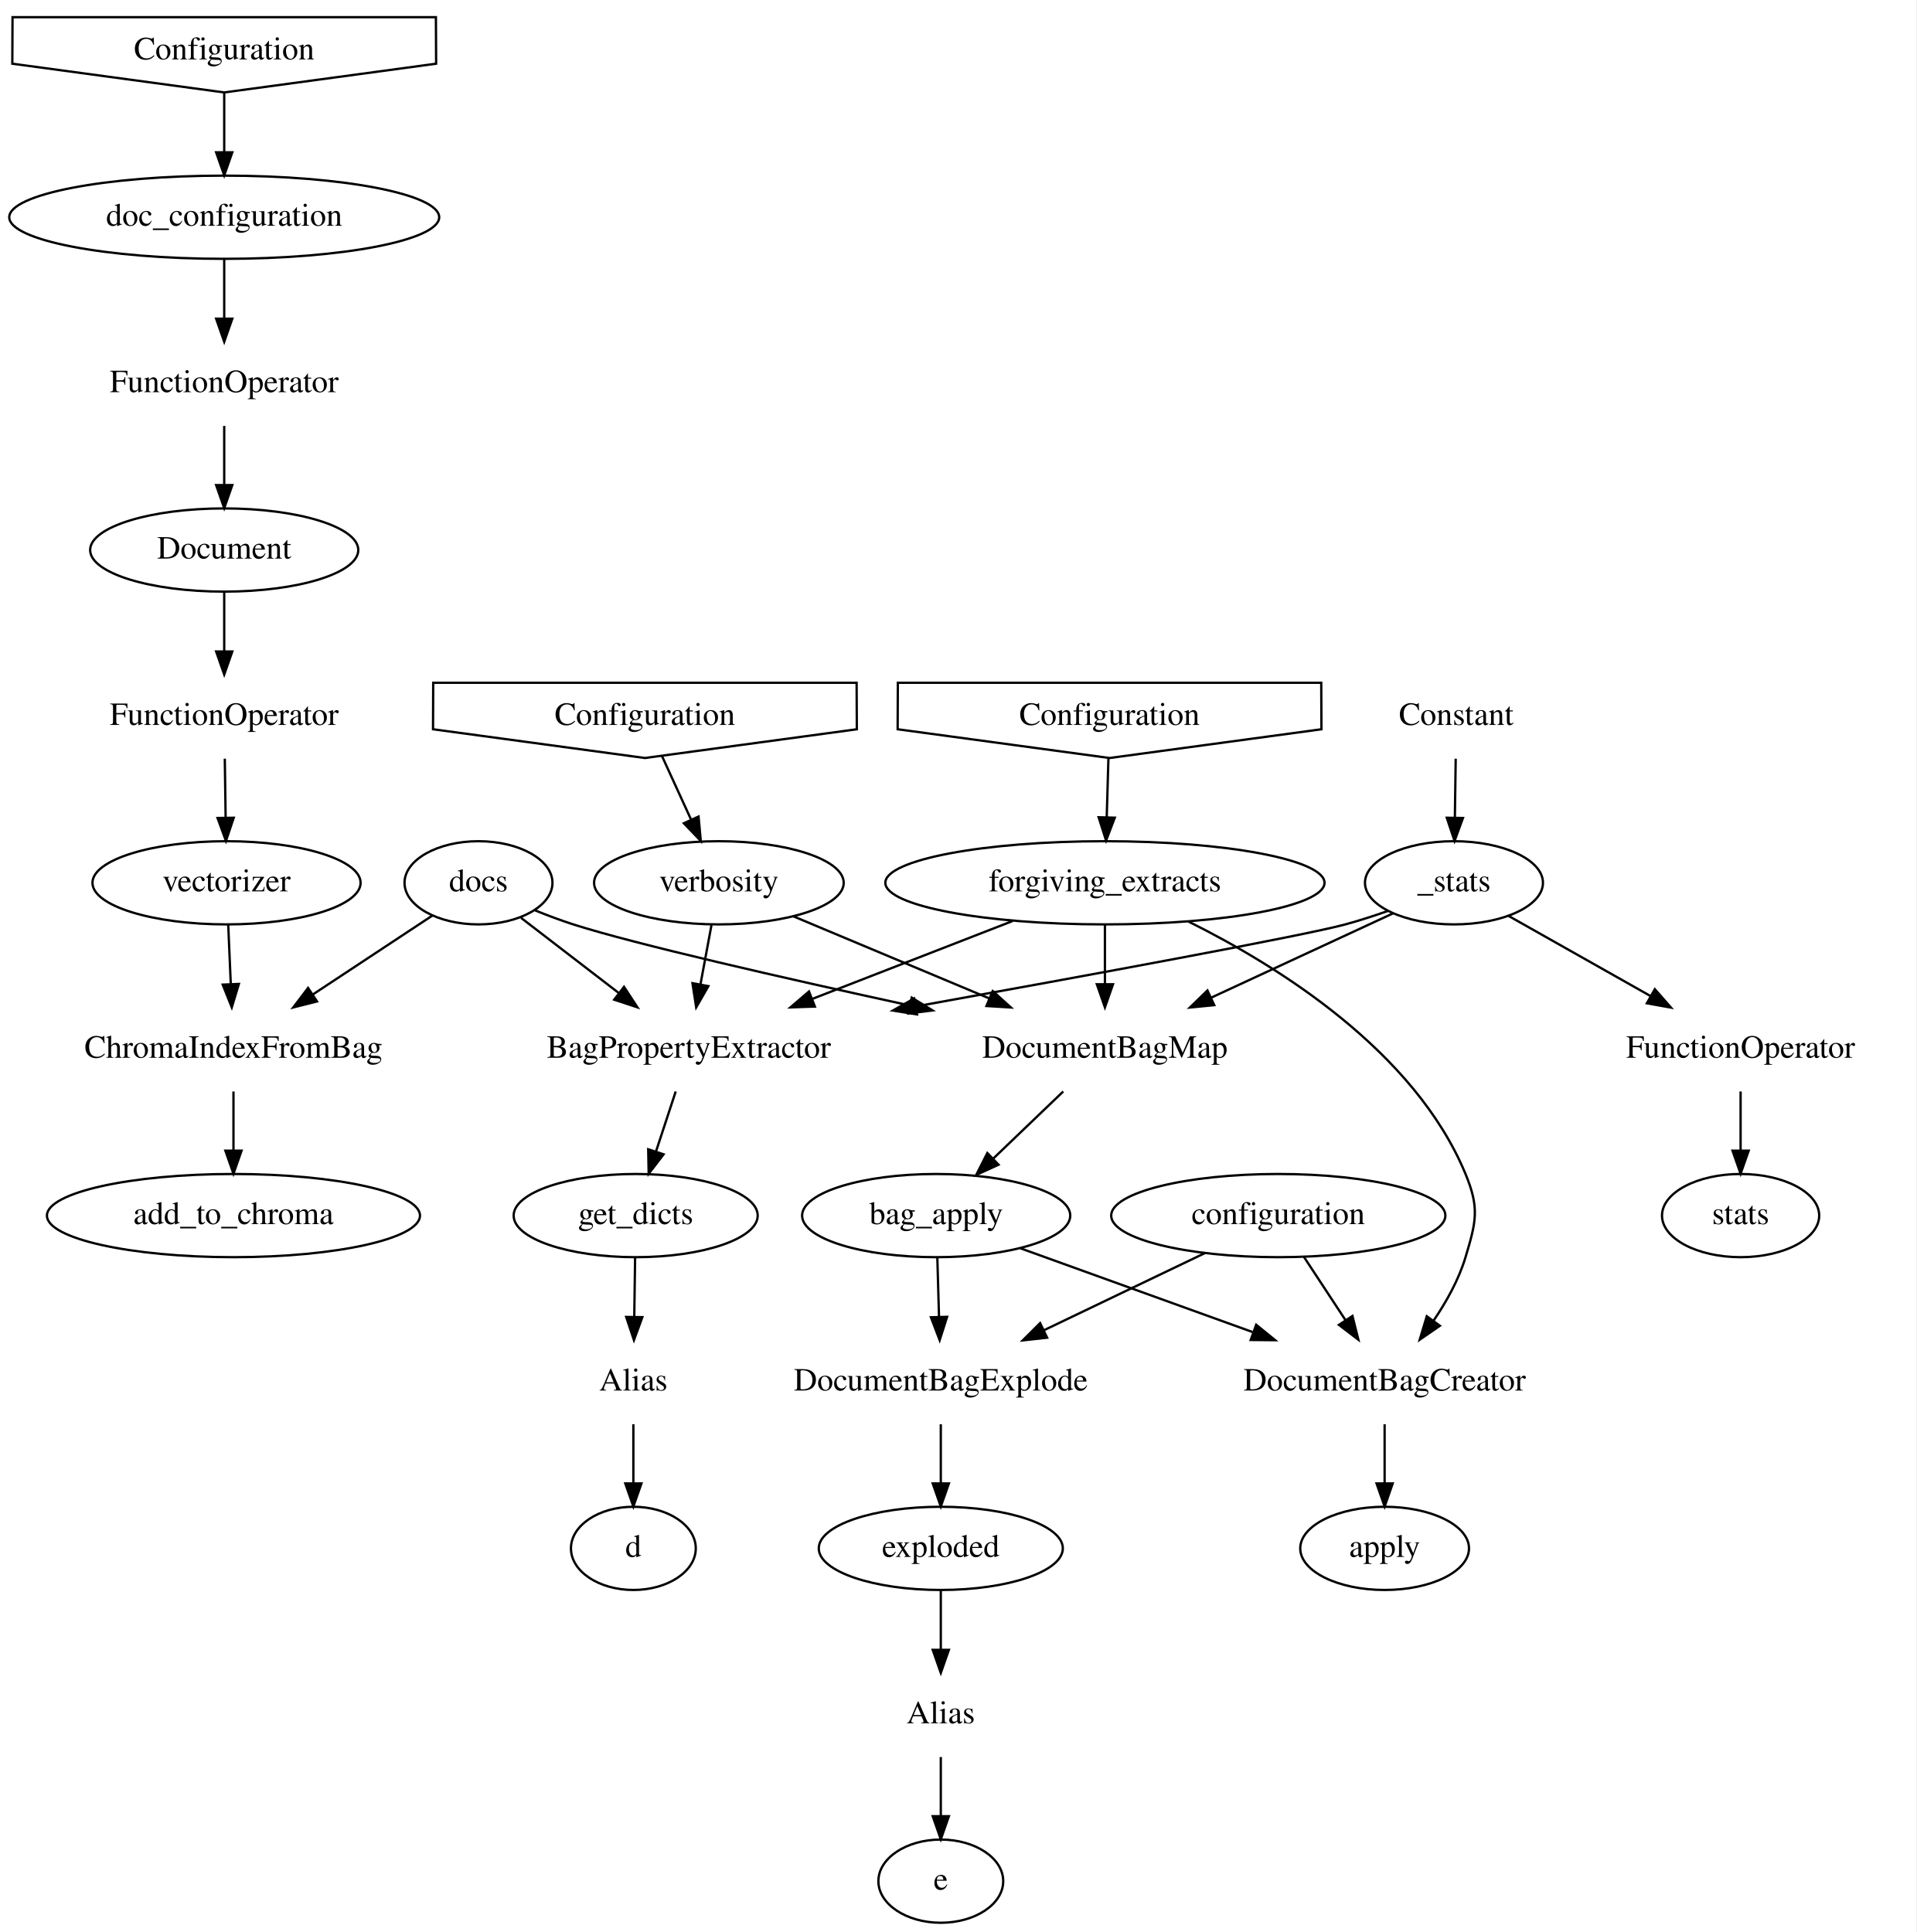
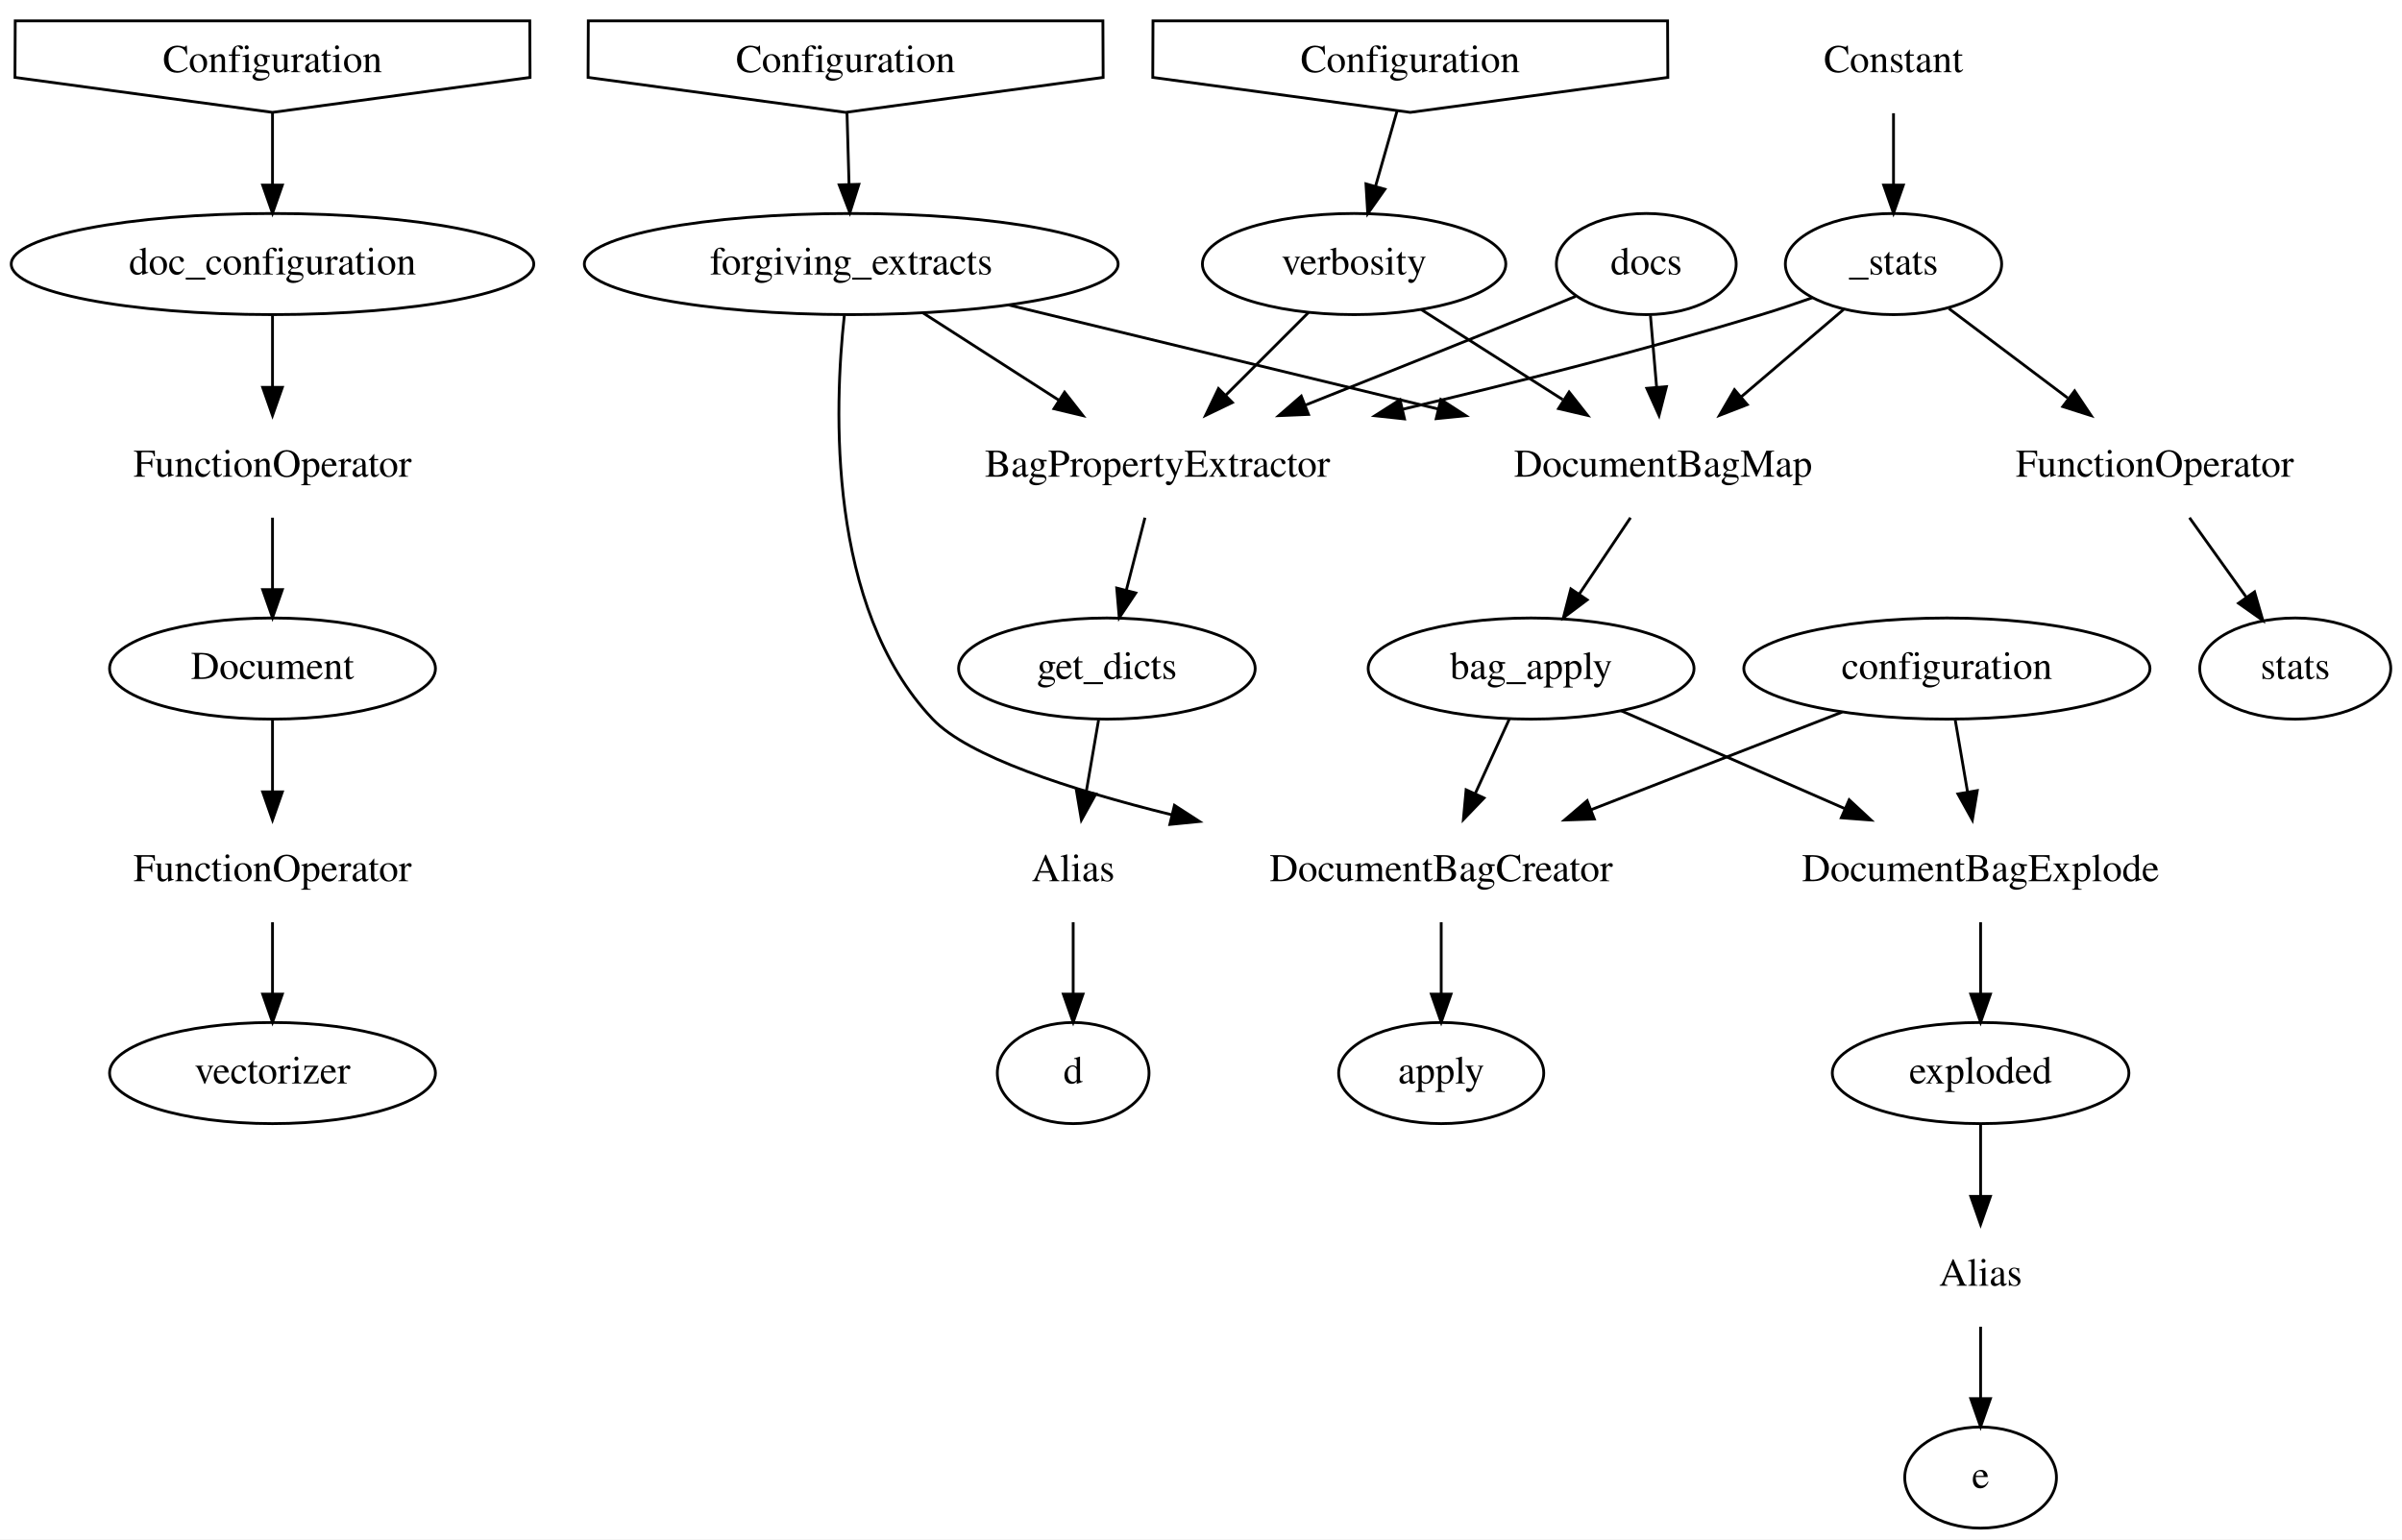
- <svg xmlns="http://www.w3.org/2000/svg" width="829pt" height="836pt" viewBox="0.00 0.00 829.00 836.00">
-   <g id="graph0" class="graph" transform="scale(1 1) rotate(0) translate(4 832)">
-     <polygon fill="white" stroke="transparent" points="-4,4 -4,-832 825,-832 825,4 -4,4" />
+ <svg xmlns="http://www.w3.org/2000/svg" width="855pt" height="548pt" viewBox="0.00 0.00 855.00 548.00">
+   <g id="graph0" class="graph" transform="scale(1 1) rotate(0) translate(4 544)">
+     <polygon fill="white" stroke="transparent" points="-4,4 -4,-544 851,-544 851,4 -4,4" />
    <g id="node1" class="node">
-       <polygon fill="none" stroke="black" points="1.33,-804.44 93,-792 184.67,-804.44 184.58,-824.56 1.42,-824.56 1.33,-804.44" />
-       <text text-anchor="middle" x="93" y="-806.3" font-family="Times,serif" font-size="14.00">Configuration</text>
+       <polygon fill="none" stroke="black" points="1.33,-516.44 93,-504 184.67,-516.44 184.58,-536.56 1.42,-536.56 1.33,-516.44" />
+       <text text-anchor="middle" x="93" y="-518.3" font-family="Times,serif" font-size="14.00">Configuration</text>
    </g>
    <g id="node2" class="node">
-       <ellipse fill="none" stroke="black" cx="93" cy="-738" rx="93" ry="18" />
-       <text text-anchor="middle" x="93" y="-734.3" font-family="Times,serif" font-size="14.00">doc_configuration</text>
+       <ellipse fill="none" stroke="black" cx="93" cy="-450" rx="93" ry="18" />
+       <text text-anchor="middle" x="93" y="-446.3" font-family="Times,serif" font-size="14.00">doc_configuration</text>
    </g>
    <g id="edge1" class="edge">
-       <path fill="none" stroke="black" d="M93,-791.7C93,-783.98 93,-774.71 93,-766.11" />
-       <polygon fill="black" stroke="black" points="96.5,-766.1 93,-756.1 89.5,-766.1 96.5,-766.1" />
+       <path fill="none" stroke="black" d="M93,-503.7C93,-495.98 93,-486.71 93,-478.11" />
+       <polygon fill="black" stroke="black" points="96.5,-478.1 93,-468.1 89.5,-478.1 96.5,-478.1" />
    </g>
    <g id="node3" class="node">
-       <text text-anchor="middle" x="93" y="-662.3" font-family="Times,serif" font-size="14.00">FunctionOperator</text>
+       <text text-anchor="middle" x="93" y="-374.3" font-family="Times,serif" font-size="14.00">FunctionOperator</text>
    </g>
    <g id="edge2" class="edge">
-       <path fill="none" stroke="black" d="M93,-719.7C93,-711.98 93,-702.71 93,-694.11" />
-       <polygon fill="black" stroke="black" points="96.5,-694.1 93,-684.1 89.5,-694.1 96.5,-694.1" />
+       <path fill="none" stroke="black" d="M93,-431.7C93,-423.98 93,-414.71 93,-406.11" />
+       <polygon fill="black" stroke="black" points="96.5,-406.1 93,-396.1 89.5,-406.1 96.5,-406.1" />
    </g>
    <g id="node4" class="node">
-       <ellipse fill="none" stroke="black" cx="93" cy="-594" rx="58" ry="18" />
-       <text text-anchor="middle" x="93" y="-590.3" font-family="Times,serif" font-size="14.00">Document</text>
+       <ellipse fill="none" stroke="black" cx="93" cy="-306" rx="58" ry="18" />
+       <text text-anchor="middle" x="93" y="-302.3" font-family="Times,serif" font-size="14.00">Document</text>
    </g>
    <g id="edge3" class="edge">
-       <path fill="none" stroke="black" d="M93,-647.7C93,-639.98 93,-630.71 93,-622.11" />
-       <polygon fill="black" stroke="black" points="96.5,-622.1 93,-612.1 89.5,-622.1 96.5,-622.1" />
+       <path fill="none" stroke="black" d="M93,-359.7C93,-351.98 93,-342.71 93,-334.11" />
+       <polygon fill="black" stroke="black" points="96.5,-334.1 93,-324.1 89.5,-334.1 96.5,-334.1" />
    </g>
    <g id="node5" class="node">
-       <text text-anchor="middle" x="93" y="-518.3" font-family="Times,serif" font-size="14.00">FunctionOperator</text>
+       <text text-anchor="middle" x="93" y="-230.3" font-family="Times,serif" font-size="14.00">FunctionOperator</text>
    </g>
    <g id="edge4" class="edge">
-       <path fill="none" stroke="black" d="M93,-575.7C93,-567.98 93,-558.71 93,-550.11" />
-       <polygon fill="black" stroke="black" points="96.5,-550.1 93,-540.1 89.5,-550.1 96.5,-550.1" />
-     </g>
-     <g id="node30" class="node">
-       <ellipse fill="none" stroke="black" cx="94" cy="-450" rx="58" ry="18" />
-       <text text-anchor="middle" x="94" y="-446.3" font-family="Times,serif" font-size="14.00">vectorizer</text>
-     </g>
-     <g id="edge33" class="edge">
-       <path fill="none" stroke="black" d="M93.25,-503.7C93.36,-495.98 93.49,-486.71 93.61,-478.11" />
-       <polygon fill="black" stroke="black" points="97.11,-478.15 93.75,-468.1 90.11,-478.05 97.11,-478.15" />
+       <path fill="none" stroke="black" d="M93,-287.7C93,-279.98 93,-270.71 93,-262.11" />
+       <polygon fill="black" stroke="black" points="96.5,-262.1 93,-252.1 89.5,-262.1 96.5,-262.1" />
+     </g>
+     <g id="node28" class="node">
+       <ellipse fill="none" stroke="black" cx="93" cy="-162" rx="58" ry="18" />
+       <text text-anchor="middle" x="93" y="-158.3" font-family="Times,serif" font-size="14.00">vectorizer</text>
+     </g>
+     <g id="edge31" class="edge">
+       <path fill="none" stroke="black" d="M93,-215.7C93,-207.98 93,-198.71 93,-190.11" />
+       <polygon fill="black" stroke="black" points="96.5,-190.1 93,-180.1 89.5,-190.1 96.5,-190.1" />
    </g>
    <g id="node6" class="node">
-       <polygon fill="none" stroke="black" points="384.33,-516.44 476,-504 567.67,-516.44 567.58,-536.56 384.41,-536.56 384.33,-516.44" />
-       <text text-anchor="middle" x="476" y="-518.3" font-family="Times,serif" font-size="14.00">Configuration</text>
+       <polygon fill="none" stroke="black" points="205.33,-516.44 297,-504 388.67,-516.44 388.58,-536.56 205.41,-536.56 205.33,-516.44" />
+       <text text-anchor="middle" x="297" y="-518.3" font-family="Times,serif" font-size="14.00">Configuration</text>
    </g>
    <g id="node7" class="node">
-       <ellipse fill="none" stroke="black" cx="474" cy="-450" rx="95" ry="18" />
-       <text text-anchor="middle" x="474" y="-446.3" font-family="Times,serif" font-size="14.00">forgiving_extracts</text>
+       <ellipse fill="none" stroke="black" cx="299" cy="-450" rx="95" ry="18" />
+       <text text-anchor="middle" x="299" y="-446.3" font-family="Times,serif" font-size="14.00">forgiving_extracts</text>
    </g>
    <g id="edge5" class="edge">
-       <path fill="none" stroke="black" d="M475.52,-504.05C475.3,-496.35 475.03,-487.03 474.78,-478.36" />
-       <polygon fill="black" stroke="black" points="478.27,-478.18 474.5,-468.28 471.28,-478.37 478.27,-478.18" />
+       <path fill="none" stroke="black" d="M297.49,-504.05C297.71,-496.35 297.97,-487.03 298.22,-478.36" />
+       <polygon fill="black" stroke="black" points="301.72,-478.38 298.51,-468.28 294.72,-478.18 301.72,-478.38" />
    </g>
    <g id="node8" class="node">
-       <text text-anchor="middle" x="294" y="-374.3" font-family="Times,serif" font-size="14.00">BagPropertyExtractor</text>
+       <text text-anchor="middle" x="408" y="-374.3" font-family="Times,serif" font-size="14.00">BagPropertyExtractor</text>
    </g>
    <g id="edge6" class="edge">
-       <path fill="none" stroke="black" d="M434.05,-433.46C408.58,-423.56 375.25,-410.6 347.5,-399.8" />
-       <polygon fill="black" stroke="black" points="348.53,-396.45 337.94,-396.09 345.99,-402.97 348.53,-396.45" />
+       <path fill="none" stroke="black" d="M324.56,-432.59C339,-423.31 357.26,-411.59 373.01,-401.47" />
+       <polygon fill="black" stroke="black" points="374.94,-404.39 381.47,-396.04 371.16,-398.5 374.94,-404.39" />
    </g>
    <g id="node9" class="node">
-       <text text-anchor="middle" x="474" y="-374.3" font-family="Times,serif" font-size="14.00">DocumentBagMap</text>
+       <text text-anchor="middle" x="588" y="-374.3" font-family="Times,serif" font-size="14.00">DocumentBagMap</text>
    </g>
    <g id="edge7" class="edge">
-       <path fill="none" stroke="black" d="M474,-431.7C474,-423.98 474,-414.71 474,-406.11" />
-       <polygon fill="black" stroke="black" points="477.5,-406.1 474,-396.1 470.5,-406.1 477.5,-406.1" />
+       <path fill="none" stroke="black" d="M355.07,-435.42C398.53,-424.89 459.33,-410.17 507.91,-398.4" />
+       <polygon fill="black" stroke="black" points="508.87,-401.77 517.77,-396.01 507.22,-394.96 508.87,-401.77" />
    </g>
    <g id="node10" class="node">
-       <text text-anchor="middle" x="595" y="-230.3" font-family="Times,serif" font-size="14.00">DocumentBagCreator</text>
+       <text text-anchor="middle" x="509" y="-230.3" font-family="Times,serif" font-size="14.00">DocumentBagCreator</text>
    </g>
    <g id="edge8" class="edge">
-       <path fill="none" stroke="black" d="M510.11,-433.25C548.91,-413.98 607.96,-377.23 630,-324 636.12,-309.22 634.6,-303.32 630,-288 627.08,-278.28 621.74,-268.7 616.09,-260.41" />
-       <polygon fill="black" stroke="black" points="618.9,-258.32 610.18,-252.3 613.24,-262.44 618.9,-258.32" />
+       <path fill="none" stroke="black" d="M296.55,-431.77C292.95,-399.08 290.28,-327.77 328,-288 340.57,-274.75 376.54,-262.99 413.14,-253.93" />
+       <polygon fill="black" stroke="black" points="414.05,-257.31 422.95,-251.56 412.41,-250.51 414.05,-257.31" />
    </g>
    <g id="node11" class="node">
-       <ellipse fill="none" stroke="black" cx="271" cy="-306" rx="52.79" ry="18" />
-       <text text-anchor="middle" x="271" y="-302.3" font-family="Times,serif" font-size="14.00">get_dicts</text>
+       <ellipse fill="none" stroke="black" cx="390" cy="-306" rx="52.79" ry="18" />
+       <text text-anchor="middle" x="390" y="-302.3" font-family="Times,serif" font-size="14.00">get_dicts</text>
    </g>
    <g id="edge9" class="edge">
-       <path fill="none" stroke="black" d="M288.32,-359.7C285.75,-351.9 282.67,-342.51 279.82,-333.83" />
-       <polygon fill="black" stroke="black" points="283.07,-332.51 276.62,-324.1 276.42,-334.69 283.07,-332.51" />
+       <path fill="none" stroke="black" d="M403.55,-359.7C401.55,-351.9 399.13,-342.51 396.9,-333.83" />
+       <polygon fill="black" stroke="black" points="400.28,-332.91 394.4,-324.1 393.5,-334.66 400.28,-332.91" />
    </g>
    <g id="node12" class="node">
-       <ellipse fill="none" stroke="black" cx="401" cy="-306" rx="58" ry="18" />
-       <text text-anchor="middle" x="401" y="-302.3" font-family="Times,serif" font-size="14.00">bag_apply</text>
+       <ellipse fill="none" stroke="black" cx="541" cy="-306" rx="58" ry="18" />
+       <text text-anchor="middle" x="541" y="-302.3" font-family="Times,serif" font-size="14.00">bag_apply</text>
    </g>
    <g id="edge10" class="edge">
-       <path fill="none" stroke="black" d="M455.96,-359.7C446.81,-350.92 435.55,-340.13 425.62,-330.61" />
-       <polygon fill="black" stroke="black" points="427.98,-328.02 418.34,-323.62 423.13,-333.07 427.98,-328.02" />
+       <path fill="none" stroke="black" d="M576.38,-359.7C570.86,-351.47 564.15,-341.48 558.07,-332.42" />
+       <polygon fill="black" stroke="black" points="560.96,-330.46 552.49,-324.1 555.15,-334.35 560.96,-330.46" />
    </g>
    <g id="node13" class="node">
-       <ellipse fill="none" stroke="black" cx="595" cy="-162" rx="36.5" ry="18" />
-       <text text-anchor="middle" x="595" y="-158.3" font-family="Times,serif" font-size="14.00">apply</text>
+       <ellipse fill="none" stroke="black" cx="509" cy="-162" rx="36.5" ry="18" />
+       <text text-anchor="middle" x="509" y="-158.3" font-family="Times,serif" font-size="14.00">apply</text>
    </g>
    <g id="edge11" class="edge">
-       <path fill="none" stroke="black" d="M595,-215.7C595,-207.98 595,-198.71 595,-190.11" />
-       <polygon fill="black" stroke="black" points="598.5,-190.1 595,-180.1 591.5,-190.1 598.5,-190.1" />
+       <path fill="none" stroke="black" d="M509,-215.7C509,-207.98 509,-198.71 509,-190.11" />
+       <polygon fill="black" stroke="black" points="512.5,-190.1 509,-180.1 505.5,-190.1 512.5,-190.1" />
    </g>
    <g id="node14" class="node">
-       <text text-anchor="middle" x="270" y="-230.3" font-family="Times,serif" font-size="14.00">Alias</text>
+       <text text-anchor="middle" x="378" y="-230.3" font-family="Times,serif" font-size="14.00">Alias</text>
    </g>
    <g id="edge12" class="edge">
-       <path fill="none" stroke="black" d="M270.75,-287.7C270.64,-279.98 270.51,-270.71 270.39,-262.11" />
-       <polygon fill="black" stroke="black" points="273.89,-262.05 270.25,-252.1 266.89,-262.15 273.89,-262.05" />
+       <path fill="none" stroke="black" d="M387.04,-287.7C385.71,-279.98 384.12,-270.71 382.65,-262.11" />
+       <polygon fill="black" stroke="black" points="386.07,-261.36 380.93,-252.1 379.17,-262.55 386.07,-261.36" />
    </g>
    <g id="edge13" class="edge">
-       <path fill="none" stroke="black" d="M437.49,-291.83C465.74,-281.64 505.39,-267.33 537.84,-255.62" />
-       <polygon fill="black" stroke="black" points="539.44,-258.76 547.66,-252.08 537.06,-252.18 539.44,-258.76" />
+       <path fill="none" stroke="black" d="M533.26,-288.05C529.61,-280.09 525.19,-270.41 521.12,-261.51" />
+       <polygon fill="black" stroke="black" points="524.24,-259.92 516.9,-252.28 517.87,-262.83 524.24,-259.92" />
    </g>
    <g id="node15" class="node">
-       <text text-anchor="middle" x="403" y="-230.3" font-family="Times,serif" font-size="14.00">DocumentBagExplode</text>
+       <text text-anchor="middle" x="701" y="-230.3" font-family="Times,serif" font-size="14.00">DocumentBagExplode</text>
    </g>
    <g id="edge14" class="edge">
-       <path fill="none" stroke="black" d="M401.5,-287.7C401.72,-279.98 401.98,-270.71 402.23,-262.11" />
-       <polygon fill="black" stroke="black" points="405.73,-262.19 402.51,-252.1 398.73,-262 405.73,-262.19" />
+       <path fill="none" stroke="black" d="M573,-291C595.82,-281.02 626.91,-267.41 652.74,-256.11" />
+       <polygon fill="black" stroke="black" points="654.22,-259.28 661.99,-252.07 651.42,-252.87 654.22,-259.28" />
    </g>
    <g id="node22" class="node">
-       <ellipse fill="none" stroke="black" cx="270" cy="-162" rx="27" ry="18" />
-       <text text-anchor="middle" x="270" y="-158.3" font-family="Times,serif" font-size="14.00">d</text>
+       <ellipse fill="none" stroke="black" cx="378" cy="-162" rx="27" ry="18" />
+       <text text-anchor="middle" x="378" y="-158.3" font-family="Times,serif" font-size="14.00">d</text>
    </g>
    <g id="edge23" class="edge">
-       <path fill="none" stroke="black" d="M270,-215.7C270,-207.98 270,-198.71 270,-190.11" />
-       <polygon fill="black" stroke="black" points="273.5,-190.1 270,-180.1 266.5,-190.1 273.5,-190.1" />
+       <path fill="none" stroke="black" d="M378,-215.7C378,-207.98 378,-198.71 378,-190.11" />
+       <polygon fill="black" stroke="black" points="381.5,-190.1 378,-180.1 374.5,-190.1 381.5,-190.1" />
+     </g>
+     <g id="node24" class="node">
+       <ellipse fill="none" stroke="black" cx="701" cy="-162" rx="52.79" ry="18" />
+       <text text-anchor="middle" x="701" y="-158.3" font-family="Times,serif" font-size="14.00">exploded</text>
+     </g>
+     <g id="edge26" class="edge">
+       <path fill="none" stroke="black" d="M701,-215.7C701,-207.98 701,-198.71 701,-190.11" />
+       <polygon fill="black" stroke="black" points="704.5,-190.1 701,-180.1 697.5,-190.1 704.5,-190.1" />
+     </g>
+     <g id="node16" class="node">
+       <text text-anchor="middle" x="670" y="-518.3" font-family="Times,serif" font-size="14.00">Constant</text>
+     </g>
+     <g id="node17" class="node">
+       <ellipse fill="none" stroke="black" cx="670" cy="-450" rx="38.5" ry="18" />
+       <text text-anchor="middle" x="670" y="-446.3" font-family="Times,serif" font-size="14.00">_stats</text>
+     </g>
+     <g id="edge15" class="edge">
+       <path fill="none" stroke="black" d="M670,-503.7C670,-495.98 670,-486.71 670,-478.11" />
+       <polygon fill="black" stroke="black" points="673.5,-478.1 670,-468.1 666.5,-478.1 673.5,-478.1" />
+     </g>
+     <g id="edge16" class="edge">
+       <path fill="none" stroke="black" d="M641.08,-438C635.14,-435.89 628.9,-433.79 623,-432 581.37,-419.38 534.53,-407.56 495.23,-398.3" />
+       <polygon fill="black" stroke="black" points="495.94,-394.87 485.41,-396 494.35,-401.69 495.94,-394.87" />
+     </g>
+     <g id="edge17" class="edge">
+       <path fill="none" stroke="black" d="M652.21,-433.81C641.54,-424.71 627.76,-412.94 615.69,-402.64" />
+       <polygon fill="black" stroke="black" points="617.94,-399.96 608.06,-396.13 613.39,-405.28 617.94,-399.96" />
+     </g>
+     <g id="node18" class="node">
+       <text text-anchor="middle" x="763" y="-374.3" font-family="Times,serif" font-size="14.00">FunctionOperator</text>
+     </g>
+     <g id="edge18" class="edge">
+       <path fill="none" stroke="black" d="M689.72,-434.15C702,-424.92 718.05,-412.83 732,-402.33" />
+       <polygon fill="black" stroke="black" points="734.47,-404.85 740.36,-396.04 730.26,-399.26 734.47,-404.85" />
+     </g>
+     <g id="node19" class="node">
+       <ellipse fill="none" stroke="black" cx="813" cy="-306" rx="34" ry="18" />
+       <text text-anchor="middle" x="813" y="-302.3" font-family="Times,serif" font-size="14.00">stats</text>
+     </g>
+     <g id="edge19" class="edge">
+       <path fill="none" stroke="black" d="M775.36,-359.7C781.47,-351.14 788.95,-340.67 795.63,-331.33" />
+       <polygon fill="black" stroke="black" points="798.51,-333.31 801.47,-323.14 792.81,-329.25 798.51,-333.31" />
+     </g>
+     <g id="node20" class="node">
+       <polygon fill="none" stroke="black" points="406.33,-516.44 498,-504 589.67,-516.44 589.58,-536.56 406.41,-536.56 406.33,-516.44" />
+       <text text-anchor="middle" x="498" y="-518.3" font-family="Times,serif" font-size="14.00">Configuration</text>
+     </g>
+     <g id="node21" class="node">
+       <ellipse fill="none" stroke="black" cx="478" cy="-450" rx="54" ry="18" />
+       <text text-anchor="middle" x="478" y="-446.3" font-family="Times,serif" font-size="14.00">verbosity</text>
+     </g>
+     <g id="edge20" class="edge">
+       <path fill="none" stroke="black" d="M493.26,-504.41C490.98,-496.42 488.19,-486.64 485.61,-477.64" />
+       <polygon fill="black" stroke="black" points="488.96,-476.62 482.85,-467.96 482.22,-478.54 488.96,-476.62" />
+     </g>
+     <g id="edge21" class="edge">
+       <path fill="none" stroke="black" d="M461.77,-432.76C453.01,-424.01 442.03,-413.03 432.28,-403.28" />
+       <polygon fill="black" stroke="black" points="434.67,-400.72 425.13,-396.12 429.72,-405.67 434.67,-400.72" />
+     </g>
+     <g id="edge22" class="edge">
+       <path fill="none" stroke="black" d="M501.87,-433.81C516.58,-424.45 535.73,-412.26 552.24,-401.76" />
+       <polygon fill="black" stroke="black" points="554.53,-404.45 561.09,-396.13 550.77,-398.54 554.53,-404.45" />
+     </g>
+     <g id="node23" class="node">
+       <ellipse fill="none" stroke="black" cx="582" cy="-450" rx="32" ry="18" />
+       <text text-anchor="middle" x="582" y="-446.3" font-family="Times,serif" font-size="14.00">docs</text>
+     </g>
+     <g id="edge24" class="edge">
+       <path fill="none" stroke="black" d="M556.87,-438.52C551.63,-436.35 546.14,-434.09 541,-432 514.58,-421.26 485.11,-409.49 460.65,-399.79" />
+       <polygon fill="black" stroke="black" points="461.77,-396.47 451.19,-396.03 459.19,-402.98 461.77,-396.47" />
+     </g>
+     <g id="edge25" class="edge">
+       <path fill="none" stroke="black" d="M583.48,-431.7C584.15,-423.98 584.94,-414.71 585.68,-406.11" />
+       <polygon fill="black" stroke="black" points="589.17,-406.36 586.54,-396.1 582.19,-405.76 589.17,-406.36" />
+     </g>
+     <g id="node25" class="node">
+       <text text-anchor="middle" x="701" y="-86.3" font-family="Times,serif" font-size="14.00">Alias</text>
+     </g>
+     <g id="edge27" class="edge">
+       <path fill="none" stroke="black" d="M701,-143.7C701,-135.98 701,-126.71 701,-118.11" />
+       <polygon fill="black" stroke="black" points="704.5,-118.1 701,-108.1 697.5,-118.1 704.5,-118.1" />
+     </g>
+     <g id="node27" class="node">
+       <ellipse fill="none" stroke="black" cx="701" cy="-18" rx="27" ry="18" />
+       <text text-anchor="middle" x="701" y="-14.3" font-family="Times,serif" font-size="14.00">e</text>
+     </g>
+     <g id="edge30" class="edge">
+       <path fill="none" stroke="black" d="M701,-71.7C701,-63.98 701,-54.71 701,-46.11" />
+       <polygon fill="black" stroke="black" points="704.5,-46.1 701,-36.1 697.5,-46.1 704.5,-46.1" />
    </g>
    <g id="node26" class="node">
-       <ellipse fill="none" stroke="black" cx="403" cy="-162" rx="52.79" ry="18" />
-       <text text-anchor="middle" x="403" y="-158.3" font-family="Times,serif" font-size="14.00">exploded</text>
+       <ellipse fill="none" stroke="black" cx="689" cy="-306" rx="72.29" ry="18" />
+       <text text-anchor="middle" x="689" y="-302.3" font-family="Times,serif" font-size="14.00">configuration</text>
    </g>
    <g id="edge28" class="edge">
-       <path fill="none" stroke="black" d="M403,-215.7C403,-207.98 403,-198.71 403,-190.11" />
-       <polygon fill="black" stroke="black" points="406.5,-190.1 403,-180.1 399.5,-190.1 406.5,-190.1" />
-     </g>
-     <g id="node16" class="node">
-       <text text-anchor="middle" x="626" y="-518.3" font-family="Times,serif" font-size="14.00">Constant</text>
-     </g>
-     <g id="node17" class="node">
-       <ellipse fill="none" stroke="black" cx="625" cy="-450" rx="38.5" ry="18" />
-       <text text-anchor="middle" x="625" y="-446.3" font-family="Times,serif" font-size="14.00">_stats</text>
-     </g>
-     <g id="edge15" class="edge">
-       <path fill="none" stroke="black" d="M625.75,-503.7C625.64,-495.98 625.51,-486.71 625.39,-478.11" />
-       <polygon fill="black" stroke="black" points="628.89,-478.05 625.25,-468.1 621.89,-478.15 628.89,-478.05" />
-     </g>
-     <g id="edge16" class="edge">
-       <path fill="none" stroke="black" d="M596.41,-437.82C590.38,-435.7 584.03,-433.64 578,-432 560,-427.1 466.95,-409.99 392.2,-396.51" />
-       <polygon fill="black" stroke="black" points="392.71,-393.05 382.25,-394.72 391.47,-399.94 392.71,-393.05" />
-     </g>
-     <g id="edge17" class="edge">
-       <path fill="none" stroke="black" d="M598.7,-436.81C577.03,-426.76 545.77,-412.27 519.98,-400.31" />
-       <polygon fill="black" stroke="black" points="521.29,-397.06 510.75,-396.03 518.35,-403.41 521.29,-397.06" />
-     </g>
-     <g id="node18" class="node">
-       <text text-anchor="middle" x="749" y="-374.3" font-family="Times,serif" font-size="14.00">FunctionOperator</text>
-     </g>
-     <g id="edge18" class="edge">
-       <path fill="none" stroke="black" d="M648.62,-435.67C665.92,-425.9 689.81,-412.42 709.94,-401.05" />
-       <polygon fill="black" stroke="black" points="711.89,-403.97 718.88,-396 708.45,-397.87 711.89,-403.97" />
-     </g>
-     <g id="node19" class="node">
-       <ellipse fill="none" stroke="black" cx="749" cy="-306" rx="34" ry="18" />
-       <text text-anchor="middle" x="749" y="-302.3" font-family="Times,serif" font-size="14.00">stats</text>
-     </g>
-     <g id="edge19" class="edge">
-       <path fill="none" stroke="black" d="M749,-359.7C749,-351.98 749,-342.71 749,-334.11" />
-       <polygon fill="black" stroke="black" points="752.5,-334.1 749,-324.1 745.5,-334.1 752.5,-334.1" />
-     </g>
-     <g id="node20" class="node">
-       <polygon fill="none" stroke="black" points="183.33,-516.44 275,-504 366.67,-516.44 366.58,-536.56 183.41,-536.56 183.33,-516.44" />
-       <text text-anchor="middle" x="275" y="-518.3" font-family="Times,serif" font-size="14.00">Configuration</text>
-     </g>
-     <g id="node21" class="node">
-       <ellipse fill="none" stroke="black" cx="307" cy="-450" rx="54" ry="18" />
-       <text text-anchor="middle" x="307" y="-446.3" font-family="Times,serif" font-size="14.00">verbosity</text>
-     </g>
-     <g id="edge20" class="edge">
-       <path fill="none" stroke="black" d="M282.42,-504.76C286.15,-496.61 290.76,-486.53 294.98,-477.31" />
-       <polygon fill="black" stroke="black" points="298.2,-478.67 299.17,-468.12 291.83,-475.77 298.2,-478.67" />
-     </g>
-     <g id="edge21" class="edge">
-       <path fill="none" stroke="black" d="M303.79,-431.7C302.36,-423.98 300.63,-414.71 299.04,-406.11" />
-       <polygon fill="black" stroke="black" points="302.45,-405.29 297.18,-396.1 295.56,-406.57 302.45,-405.29" />
-     </g>
-     <g id="edge22" class="edge">
-       <path fill="none" stroke="black" d="M339.2,-435.5C363.2,-425.45 396.42,-411.52 423.88,-400.01" />
-       <polygon fill="black" stroke="black" points="425.45,-403.15 433.32,-396.05 422.74,-396.69 425.45,-403.15" />
-     </g>
-     <g id="node23" class="node">
-       <ellipse fill="none" stroke="black" cx="203" cy="-450" rx="32" ry="18" />
-       <text text-anchor="middle" x="203" y="-446.3" font-family="Times,serif" font-size="14.00">docs</text>
-     </g>
-     <g id="edge24" class="edge">
-       <path fill="none" stroke="black" d="M221.42,-434.83C233.57,-425.48 249.78,-413.01 263.8,-402.23" />
-       <polygon fill="black" stroke="black" points="265.96,-404.98 271.76,-396.11 261.7,-399.43 265.96,-404.98" />
-     </g>
-     <g id="edge25" class="edge">
-       <path fill="none" stroke="black" d="M227.47,-438.08C232.85,-435.89 238.57,-433.74 244,-432 270.91,-423.39 335.58,-408.67 389.52,-396.93" />
-       <polygon fill="black" stroke="black" points="390.42,-400.32 399.45,-394.77 388.93,-393.48 390.42,-400.32" />
-     </g>
-     <g id="node24" class="node">
-       <text text-anchor="middle" x="97" y="-374.3" font-family="Times,serif" font-size="14.00">ChromaIndexFromBag</text>
-     </g>
-     <g id="edge26" class="edge">
-       <path fill="none" stroke="black" d="M183.06,-435.83C168.56,-426.26 148.56,-413.05 131.48,-401.77" />
-       <polygon fill="black" stroke="black" points="133.14,-398.67 122.87,-396.08 129.28,-404.51 133.14,-398.67" />
-     </g>
-     <g id="node25" class="node">
-       <ellipse fill="none" stroke="black" cx="97" cy="-306" rx="80.69" ry="18" />
-       <text text-anchor="middle" x="97" y="-302.3" font-family="Times,serif" font-size="14.00">add_to_chroma</text>
-     </g>
-     <g id="edge27" class="edge">
-       <path fill="none" stroke="black" d="M97,-359.7C97,-351.98 97,-342.71 97,-334.11" />
-       <polygon fill="black" stroke="black" points="100.5,-334.1 97,-324.1 93.5,-334.1 100.5,-334.1" />
-     </g>
-     <g id="node27" class="node">
-       <text text-anchor="middle" x="403" y="-86.3" font-family="Times,serif" font-size="14.00">Alias</text>
+       <path fill="none" stroke="black" d="M651.71,-290.5C625.89,-280.46 591.15,-266.95 562.41,-255.77" />
+       <polygon fill="black" stroke="black" points="563.5,-252.44 552.91,-252.08 560.96,-258.96 563.5,-252.44" />
    </g>
    <g id="edge29" class="edge">
-       <path fill="none" stroke="black" d="M403,-143.7C403,-135.98 403,-126.71 403,-118.11" />
-       <polygon fill="black" stroke="black" points="406.5,-118.1 403,-108.1 399.5,-118.1 406.5,-118.1" />
-     </g>
-     <g id="node29" class="node">
-       <ellipse fill="none" stroke="black" cx="403" cy="-18" rx="27" ry="18" />
-       <text text-anchor="middle" x="403" y="-14.3" font-family="Times,serif" font-size="14.00">e</text>
-     </g>
-     <g id="edge32" class="edge">
-       <path fill="none" stroke="black" d="M403,-71.7C403,-63.98 403,-54.71 403,-46.11" />
-       <polygon fill="black" stroke="black" points="406.5,-46.1 403,-36.1 399.5,-46.1 406.5,-46.1" />
-     </g>
-     <g id="node28" class="node">
-       <ellipse fill="none" stroke="black" cx="549" cy="-306" rx="72.29" ry="18" />
-       <text text-anchor="middle" x="549" y="-302.3" font-family="Times,serif" font-size="14.00">configuration</text>
-     </g>
-     <g id="edge30" class="edge">
-       <path fill="none" stroke="black" d="M560.14,-288.05C565.54,-279.84 572.14,-269.79 578.14,-260.66" />
-       <polygon fill="black" stroke="black" points="581.08,-262.56 583.65,-252.28 575.23,-258.71 581.08,-262.56" />
-     </g>
-     <g id="edge31" class="edge">
-       <path fill="none" stroke="black" d="M517.32,-289.81C496.9,-280.02 470.06,-267.15 447.51,-256.34" />
-       <polygon fill="black" stroke="black" points="448.99,-253.17 438.46,-252 445.96,-259.48 448.99,-253.17" />
-     </g>
-     <g id="edge34" class="edge">
-       <path fill="none" stroke="black" d="M94.74,-431.7C95.07,-423.98 95.47,-414.71 95.84,-406.11" />
-       <polygon fill="black" stroke="black" points="99.34,-406.24 96.27,-396.1 92.34,-405.94 99.34,-406.24" />
+       <path fill="none" stroke="black" d="M691.97,-287.7C693.29,-279.98 694.88,-270.71 696.35,-262.11" />
+       <polygon fill="black" stroke="black" points="699.82,-262.55 698.07,-252.1 692.93,-261.36 699.82,-262.55" />
    </g>
  </g>
</svg>
